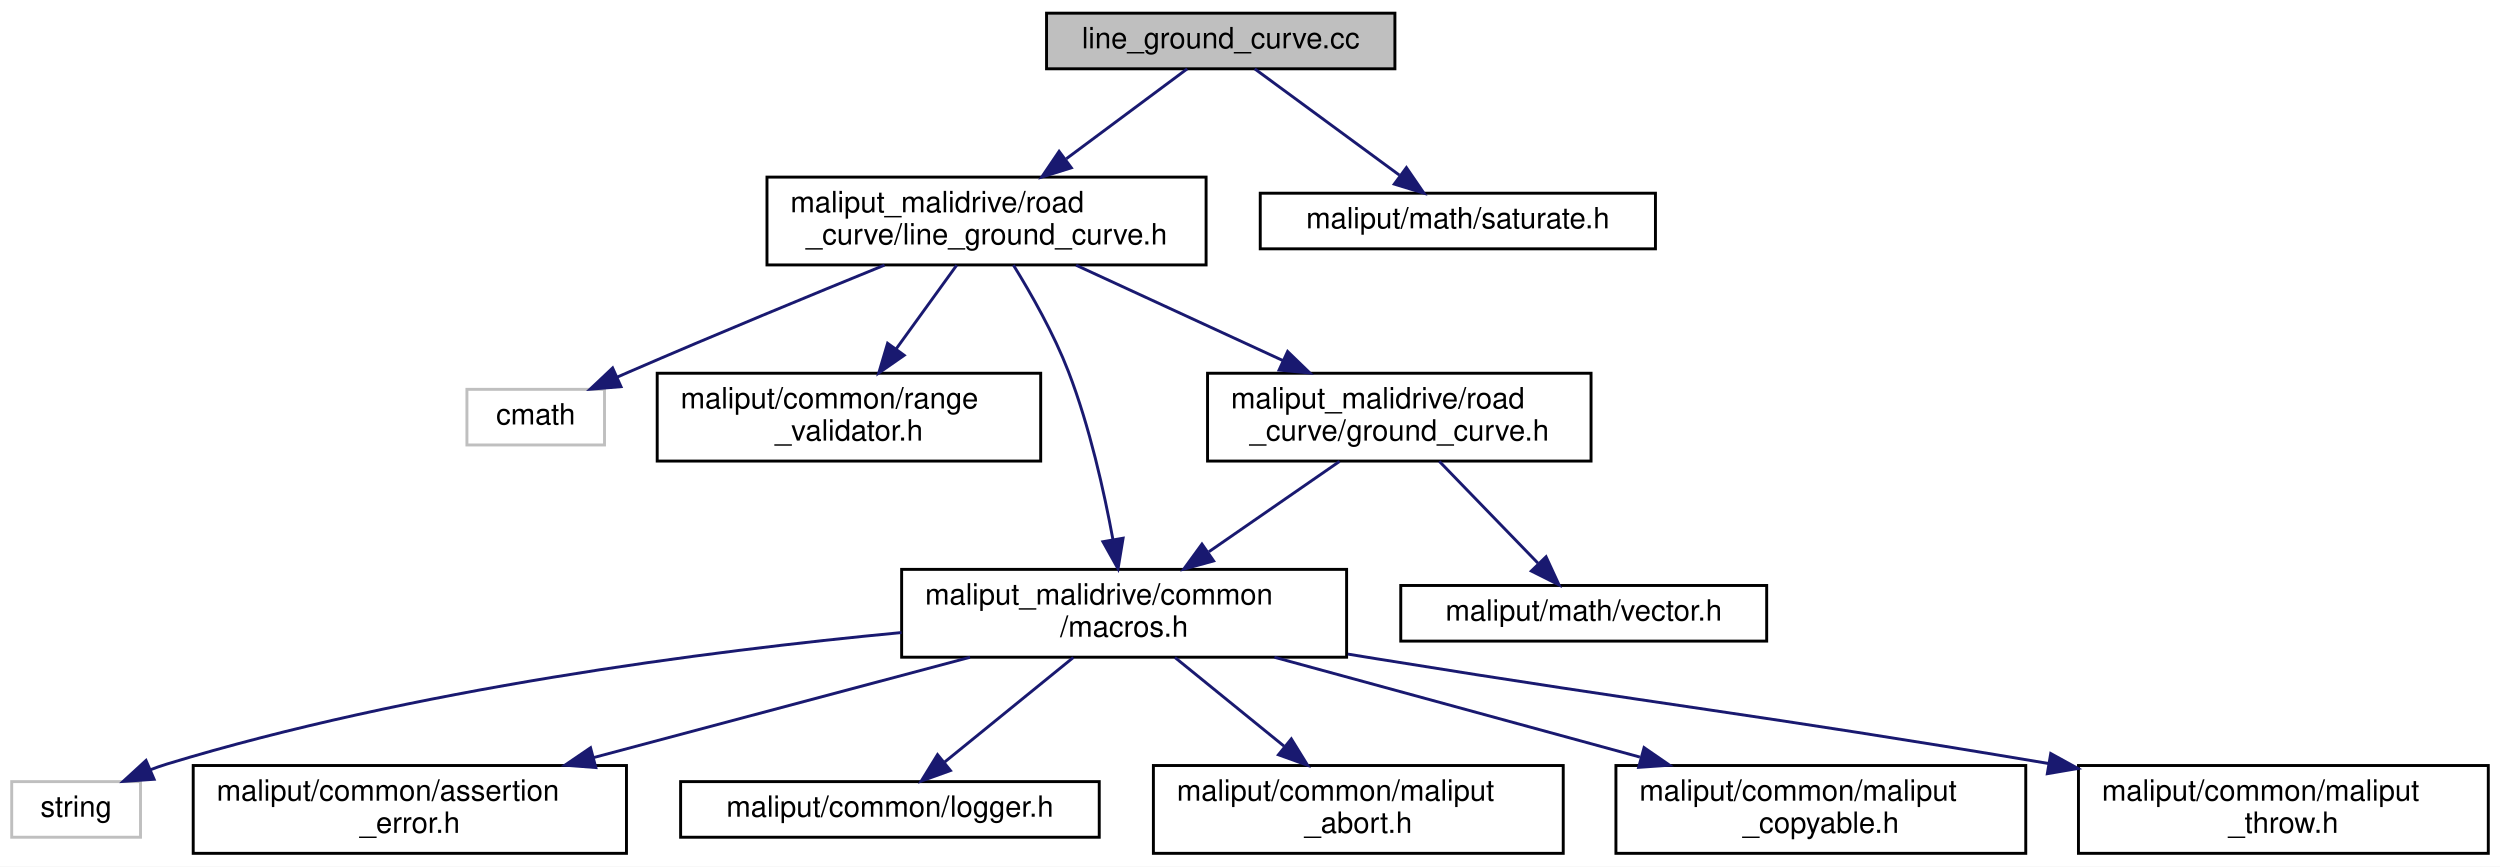
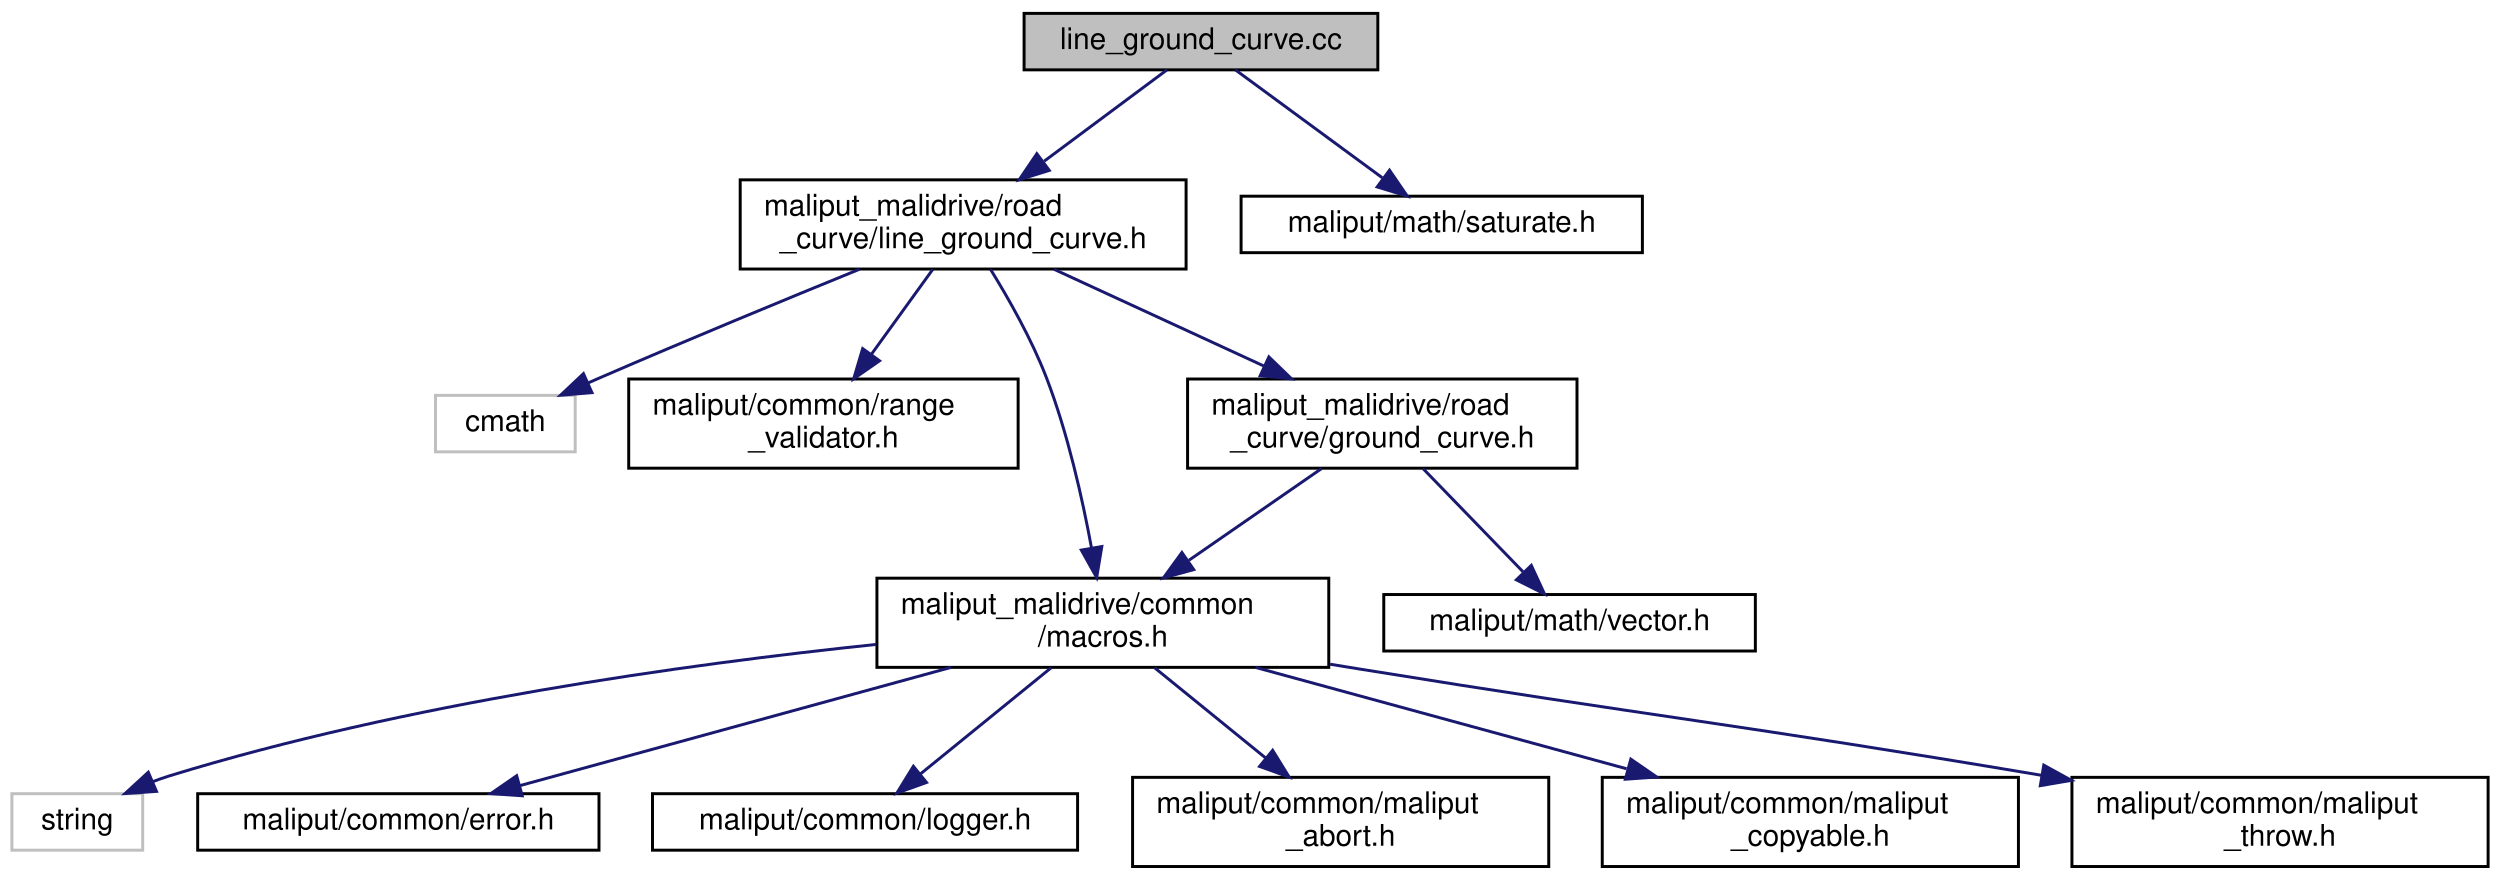
- <svg xmlns="http://www.w3.org/2000/svg" xmlns:xlink="http://www.w3.org/1999/xlink" width="854pt" height="296pt" viewBox="0.00 0.00 854.00 296.00">
+ <svg xmlns="http://www.w3.org/2000/svg" xmlns:xlink="http://www.w3.org/1999/xlink" width="841pt" height="296pt" viewBox="0.00 0.00 841.00 296.00">
  <g id="graph0" class="graph" transform="scale(1 1) rotate(0) translate(4 292)">
-     <polygon fill="white" stroke="transparent" points="-4,4 -4,-292 850,-292 850,4 -4,4" />
+     <polygon fill="white" stroke="transparent" points="-4,4 -4,-292 837,-292 837,4 -4,4" />
    <g id="node1" class="node">
      <g id="a_node1">
        <a xlink:title=" ">
-           <polygon fill="#bfbfbf" stroke="black" points="353.5,-268.5 353.5,-287.5 472.5,-287.5 472.5,-268.5 353.5,-268.5" />
-           <text text-anchor="middle" x="413" y="-275.5" font-family="Helvetica,sans-Serif" font-size="10.00">line_ground_curve.cc</text>
+           <polygon fill="#bfbfbf" stroke="black" points="340.5,-268.5 340.5,-287.5 459.5,-287.5 459.5,-268.5 340.5,-268.5" />
+           <text text-anchor="middle" x="400" y="-275.5" font-family="Helvetica,sans-Serif" font-size="10.00">line_ground_curve.cc</text>
        </a>
      </g>
    </g>
    <g id="node2" class="node">
      <g id="a_node2">
        <a xlink:href="line__ground__curve_8h.html" target="_top" xlink:title=" ">
-           <polygon fill="white" stroke="black" points="258,-201.5 258,-231.5 408,-231.5 408,-201.5 258,-201.5" />
-           <text text-anchor="start" x="266" y="-219.5" font-family="Helvetica,sans-Serif" font-size="10.00">maliput_malidrive/road</text>
-           <text text-anchor="middle" x="333" y="-208.5" font-family="Helvetica,sans-Serif" font-size="10.00">_curve/line_ground_curve.h</text>
+           <polygon fill="white" stroke="black" points="245,-201.5 245,-231.5 395,-231.5 395,-201.5 245,-201.5" />
+           <text text-anchor="start" x="253" y="-219.5" font-family="Helvetica,sans-Serif" font-size="10.00">maliput_malidrive/road</text>
+           <text text-anchor="middle" x="320" y="-208.5" font-family="Helvetica,sans-Serif" font-size="10.00">_curve/line_ground_curve.h</text>
        </a>
      </g>
    </g>
    <g id="edge1" class="edge">
-       <path fill="none" stroke="midnightblue" d="M401.54,-268.48C390.8,-260.49 374.35,-248.25 360.25,-237.77" />
-       <polygon fill="midnightblue" stroke="midnightblue" points="361.97,-234.68 351.85,-231.52 357.79,-240.3 361.97,-234.68" />
+       <path fill="none" stroke="midnightblue" d="M388.54,-268.48C377.8,-260.49 361.35,-248.25 347.25,-237.77" />
+       <polygon fill="midnightblue" stroke="midnightblue" points="348.97,-234.68 338.85,-231.52 344.79,-240.3 348.97,-234.68" />
    </g>
    <g id="node14" class="node">
      <g id="a_node14">
        <a xlink:href="../../maliput/html/saturate_8h.html.html" xlink:title=" ">
-           <polygon fill="white" stroke="black" points="426.5,-207 426.5,-226 561.5,-226 561.5,-207 426.5,-207" />
-           <text text-anchor="middle" x="494" y="-214" font-family="Helvetica,sans-Serif" font-size="10.00">maliput/math/saturate.h</text>
+           <polygon fill="white" stroke="black" points="413.5,-207 413.5,-226 548.5,-226 548.5,-207 413.5,-207" />
+           <text text-anchor="middle" x="481" y="-214" font-family="Helvetica,sans-Serif" font-size="10.00">maliput/math/saturate.h</text>
        </a>
      </g>
    </g>
    <g id="edge14" class="edge">
-       <path fill="none" stroke="midnightblue" d="M424.61,-268.48C437.48,-259.02 458.47,-243.6 474.01,-232.19" />
-       <polygon fill="midnightblue" stroke="midnightblue" points="476.43,-234.75 482.42,-226.01 472.28,-229.11 476.43,-234.75" />
+       <path fill="none" stroke="midnightblue" d="M411.61,-268.48C424.48,-259.02 445.47,-243.6 461.01,-232.19" />
+       <polygon fill="midnightblue" stroke="midnightblue" points="463.43,-234.75 469.42,-226.01 459.28,-229.11 463.43,-234.75" />
    </g>
    <g id="node3" class="node">
      <g id="a_node3">
        <a xlink:title=" ">
-           <polygon fill="white" stroke="#bfbfbf" points="155.5,-140 155.5,-159 202.5,-159 202.5,-140 155.5,-140" />
-           <text text-anchor="middle" x="179" y="-147" font-family="Helvetica,sans-Serif" font-size="10.00">cmath</text>
+           <polygon fill="white" stroke="#bfbfbf" points="142.5,-140 142.5,-159 189.5,-159 189.5,-140 142.5,-140" />
+           <text text-anchor="middle" x="166" y="-147" font-family="Helvetica,sans-Serif" font-size="10.00">cmath</text>
        </a>
      </g>
    </g>
    <g id="edge2" class="edge">
-       <path fill="none" stroke="midnightblue" d="M298.16,-201.44C273.69,-191.47 240.24,-177.67 211,-165 209.64,-164.41 208.24,-163.8 206.83,-163.18" />
-       <polygon fill="midnightblue" stroke="midnightblue" points="208.13,-159.92 197.57,-159.04 205.27,-166.31 208.13,-159.92" />
+       <path fill="none" stroke="midnightblue" d="M285.16,-201.44C260.69,-191.47 227.24,-177.67 198,-165 196.64,-164.41 195.24,-163.8 193.83,-163.18" />
+       <polygon fill="midnightblue" stroke="midnightblue" points="195.13,-159.92 184.57,-159.04 192.27,-166.31 195.13,-159.92" />
    </g>
    <g id="node4" class="node">
      <g id="a_node4">
        <a xlink:href="../../maliput/html/range__validator_8h.html.html" xlink:title=" ">
-           <polygon fill="white" stroke="black" points="220.5,-134.5 220.5,-164.5 351.5,-164.5 351.5,-134.5 220.5,-134.5" />
-           <text text-anchor="start" x="228.5" y="-152.5" font-family="Helvetica,sans-Serif" font-size="10.00">maliput/common/range</text>
-           <text text-anchor="middle" x="286" y="-141.5" font-family="Helvetica,sans-Serif" font-size="10.00">_validator.h</text>
+           <polygon fill="white" stroke="black" points="207.5,-134.5 207.5,-164.5 338.5,-164.5 338.5,-134.5 207.5,-134.5" />
+           <text text-anchor="start" x="215.5" y="-152.5" font-family="Helvetica,sans-Serif" font-size="10.00">maliput/common/range</text>
+           <text text-anchor="middle" x="273" y="-141.5" font-family="Helvetica,sans-Serif" font-size="10.00">_validator.h</text>
        </a>
      </g>
    </g>
    <g id="edge3" class="edge">
-       <path fill="none" stroke="midnightblue" d="M322.8,-201.4C316.77,-193.05 308.98,-182.29 302.13,-172.81" />
-       <polygon fill="midnightblue" stroke="midnightblue" points="304.87,-170.63 296.18,-164.58 299.2,-174.73 304.87,-170.63" />
+       <path fill="none" stroke="midnightblue" d="M309.8,-201.4C303.77,-193.05 295.98,-182.29 289.13,-172.81" />
+       <polygon fill="midnightblue" stroke="midnightblue" points="291.87,-170.63 283.18,-164.58 286.2,-174.73 291.87,-170.63" />
    </g>
    <g id="node5" class="node">
      <g id="a_node5">
        <a xlink:href="macros_8h.html" target="_top" xlink:title=" ">
-           <polygon fill="white" stroke="black" points="304,-67.5 304,-97.5 456,-97.5 456,-67.5 304,-67.5" />
-           <text text-anchor="start" x="312" y="-85.5" font-family="Helvetica,sans-Serif" font-size="10.00">maliput_malidrive/common</text>
-           <text text-anchor="middle" x="380" y="-74.5" font-family="Helvetica,sans-Serif" font-size="10.00">/macros.h</text>
+           <polygon fill="white" stroke="black" points="291,-67.5 291,-97.5 443,-97.5 443,-67.5 291,-67.5" />
+           <text text-anchor="start" x="299" y="-85.5" font-family="Helvetica,sans-Serif" font-size="10.00">maliput_malidrive/common</text>
+           <text text-anchor="middle" x="367" y="-74.5" font-family="Helvetica,sans-Serif" font-size="10.00">/macros.h</text>
        </a>
      </g>
    </g>
    <g id="edge4" class="edge">
-       <path fill="none" stroke="midnightblue" d="M342.19,-201.43C348.28,-191.58 356.03,-177.91 361,-165 368.2,-146.32 373.15,-124.13 376.19,-107.63" />
-       <polygon fill="midnightblue" stroke="midnightblue" points="379.65,-108.15 377.92,-97.7 372.76,-106.95 379.65,-108.15" />
+       <path fill="none" stroke="midnightblue" d="M329.19,-201.43C335.28,-191.58 343.03,-177.91 348,-165 355.2,-146.32 360.15,-124.13 363.19,-107.63" />
+       <polygon fill="midnightblue" stroke="midnightblue" points="366.65,-108.15 364.92,-97.7 359.76,-106.95 366.65,-108.15" />
    </g>
    <g id="node12" class="node">
      <g id="a_node12">
        <a xlink:href="ground__curve_8h.html" target="_top" xlink:title=" ">
-           <polygon fill="white" stroke="black" points="408.5,-134.5 408.5,-164.5 539.5,-164.5 539.5,-134.5 408.5,-134.5" />
-           <text text-anchor="start" x="416.5" y="-152.5" font-family="Helvetica,sans-Serif" font-size="10.00">maliput_malidrive/road</text>
-           <text text-anchor="middle" x="474" y="-141.5" font-family="Helvetica,sans-Serif" font-size="10.00">_curve/ground_curve.h</text>
+           <polygon fill="white" stroke="black" points="395.5,-134.5 395.5,-164.5 526.5,-164.5 526.5,-134.5 395.5,-134.5" />
+           <text text-anchor="start" x="403.5" y="-152.5" font-family="Helvetica,sans-Serif" font-size="10.00">maliput_malidrive/road</text>
+           <text text-anchor="middle" x="461" y="-141.5" font-family="Helvetica,sans-Serif" font-size="10.00">_curve/ground_curve.h</text>
        </a>
      </g>
    </g>
    <g id="edge11" class="edge">
-       <path fill="none" stroke="midnightblue" d="M363.59,-201.4C384.29,-191.86 411.82,-179.16 434.22,-168.84" />
-       <polygon fill="midnightblue" stroke="midnightblue" points="435.85,-171.94 443.46,-164.58 432.92,-165.58 435.85,-171.94" />
+       <path fill="none" stroke="midnightblue" d="M350.59,-201.4C371.29,-191.86 398.82,-179.16 421.22,-168.84" />
+       <polygon fill="midnightblue" stroke="midnightblue" points="422.85,-171.94 430.46,-164.58 419.92,-165.58 422.85,-171.94" />
    </g>
    <g id="node6" class="node">
      <g id="a_node6">
        <a xlink:title=" ">
          <polygon fill="white" stroke="#bfbfbf" points="0,-6 0,-25 44,-25 44,-6 0,-6" />
          <text text-anchor="middle" x="22" y="-13" font-family="Helvetica,sans-Serif" font-size="10.00">string</text>
        </a>
      </g>
    </g>
    <g id="edge5" class="edge">
-       <path fill="none" stroke="midnightblue" d="M303.97,-75.92C236.81,-69.54 136.81,-56.5 53,-31 51.12,-30.43 49.22,-29.76 47.32,-29.04" />
-       <polygon fill="midnightblue" stroke="midnightblue" points="48.64,-25.8 38.07,-25.07 45.88,-32.23 48.64,-25.8" />
+       <path fill="none" stroke="midnightblue" d="M290.79,-75.22C226.36,-68.51 132.16,-55.36 53,-31 51.13,-30.42 49.22,-29.75 47.32,-29.03" />
+       <polygon fill="midnightblue" stroke="midnightblue" points="48.64,-25.78 38.07,-25.05 45.88,-32.22 48.64,-25.78" />
    </g>
    <g id="node7" class="node">
      <g id="a_node7">
-         <a xlink:href="../../maliput/html/assertion__error_8h.html.html" xlink:title=" ">
-           <polygon fill="white" stroke="black" points="62,-0.5 62,-30.5 210,-30.5 210,-0.5 62,-0.5" />
-           <text text-anchor="start" x="70" y="-18.5" font-family="Helvetica,sans-Serif" font-size="10.00">maliput/common/assertion</text>
-           <text text-anchor="middle" x="136" y="-7.5" font-family="Helvetica,sans-Serif" font-size="10.00">_error.h</text>
+         <a xlink:href="../../maliput/html/error_8h.html.html" xlink:title=" ">
+           <polygon fill="white" stroke="black" points="62.5,-6 62.5,-25 197.5,-25 197.5,-6 62.5,-6" />
+           <text text-anchor="middle" x="130" y="-13" font-family="Helvetica,sans-Serif" font-size="10.00">maliput/common/error.h</text>
        </a>
      </g>
    </g>
    <g id="edge6" class="edge">
-       <path fill="none" stroke="midnightblue" d="M327.36,-67.48C289.64,-57.43 238.69,-43.86 198.85,-33.24" />
-       <polygon fill="midnightblue" stroke="midnightblue" points="199.53,-29.8 188.97,-30.61 197.73,-36.57 199.53,-29.8" />
+       <path fill="none" stroke="midnightblue" d="M315.87,-67.48C272.46,-55.57 211,-38.72 170.83,-27.7" />
+       <polygon fill="midnightblue" stroke="midnightblue" points="171.67,-24.3 161.1,-25.03 169.81,-31.05 171.67,-24.3" />
    </g>
    <g id="node8" class="node">
      <g id="a_node8">
        <a xlink:href="../../maliput/html/logger_8h.html.html" xlink:title=" ">
-           <polygon fill="white" stroke="black" points="228.5,-6 228.5,-25 371.5,-25 371.5,-6 228.5,-6" />
-           <text text-anchor="middle" x="300" y="-13" font-family="Helvetica,sans-Serif" font-size="10.00">maliput/common/logger.h</text>
+           <polygon fill="white" stroke="black" points="215.5,-6 215.5,-25 358.5,-25 358.5,-6 215.5,-6" />
+           <text text-anchor="middle" x="287" y="-13" font-family="Helvetica,sans-Serif" font-size="10.00">maliput/common/logger.h</text>
        </a>
      </g>
    </g>
    <g id="edge7" class="edge">
-       <path fill="none" stroke="midnightblue" d="M362.64,-67.4C349.67,-56.86 331.97,-42.48 318.69,-31.69" />
-       <polygon fill="midnightblue" stroke="midnightblue" points="320.67,-28.78 310.7,-25.19 316.26,-34.22 320.67,-28.78" />
+       <path fill="none" stroke="midnightblue" d="M349.64,-67.4C336.67,-56.86 318.97,-42.48 305.69,-31.69" />
+       <polygon fill="midnightblue" stroke="midnightblue" points="307.67,-28.78 297.7,-25.19 303.26,-34.22 307.67,-28.78" />
    </g>
    <g id="node9" class="node">
      <g id="a_node9">
        <a xlink:href="../../maliput/html/maliput__abort_8h.html.html" xlink:title=" ">
-           <polygon fill="white" stroke="black" points="390,-0.5 390,-30.5 530,-30.5 530,-0.5 390,-0.5" />
-           <text text-anchor="start" x="398" y="-18.5" font-family="Helvetica,sans-Serif" font-size="10.00">maliput/common/maliput</text>
-           <text text-anchor="middle" x="460" y="-7.5" font-family="Helvetica,sans-Serif" font-size="10.00">_abort.h</text>
+           <polygon fill="white" stroke="black" points="377,-0.5 377,-30.5 517,-30.5 517,-0.5 377,-0.5" />
+           <text text-anchor="start" x="385" y="-18.5" font-family="Helvetica,sans-Serif" font-size="10.00">maliput/common/maliput</text>
+           <text text-anchor="middle" x="447" y="-7.5" font-family="Helvetica,sans-Serif" font-size="10.00">_abort.h</text>
        </a>
      </g>
    </g>
    <g id="edge8" class="edge">
-       <path fill="none" stroke="midnightblue" d="M397.36,-67.4C408.26,-58.54 422.51,-46.96 434.66,-37.09" />
-       <polygon fill="midnightblue" stroke="midnightblue" points="437.12,-39.6 442.68,-30.58 432.71,-34.17 437.12,-39.6" />
+       <path fill="none" stroke="midnightblue" d="M384.36,-67.4C395.26,-58.54 409.51,-46.96 421.66,-37.09" />
+       <polygon fill="midnightblue" stroke="midnightblue" points="424.12,-39.6 429.68,-30.58 419.71,-34.17 424.12,-39.6" />
    </g>
    <g id="node10" class="node">
      <g id="a_node10">
        <a xlink:href="../../maliput/html/maliput__copyable_8h.html.html" xlink:title=" ">
-           <polygon fill="white" stroke="black" points="548,-0.5 548,-30.5 688,-30.5 688,-0.5 548,-0.5" />
-           <text text-anchor="start" x="556" y="-18.5" font-family="Helvetica,sans-Serif" font-size="10.00">maliput/common/maliput</text>
-           <text text-anchor="middle" x="618" y="-7.5" font-family="Helvetica,sans-Serif" font-size="10.00">_copyable.h</text>
+           <polygon fill="white" stroke="black" points="535,-0.5 535,-30.5 675,-30.5 675,-0.5 535,-0.5" />
+           <text text-anchor="start" x="543" y="-18.5" font-family="Helvetica,sans-Serif" font-size="10.00">maliput/common/maliput</text>
+           <text text-anchor="middle" x="605" y="-7.5" font-family="Helvetica,sans-Serif" font-size="10.00">_copyable.h</text>
        </a>
      </g>
    </g>
    <g id="edge9" class="edge">
-       <path fill="none" stroke="midnightblue" d="M431.35,-67.48C467.98,-57.47 517.41,-43.97 556.2,-33.38" />
-       <polygon fill="midnightblue" stroke="midnightblue" points="557.61,-36.62 566.33,-30.61 555.76,-29.87 557.61,-36.62" />
+       <path fill="none" stroke="midnightblue" d="M418.35,-67.48C454.98,-57.47 504.41,-43.97 543.2,-33.38" />
+       <polygon fill="midnightblue" stroke="midnightblue" points="544.61,-36.62 553.33,-30.61 542.76,-29.87 544.61,-36.62" />
    </g>
    <g id="node11" class="node">
      <g id="a_node11">
        <a xlink:href="../../maliput/html/maliput__throw_8h.html.html" xlink:title=" ">
-           <polygon fill="white" stroke="black" points="706,-0.5 706,-30.5 846,-30.5 846,-0.5 706,-0.5" />
-           <text text-anchor="start" x="714" y="-18.5" font-family="Helvetica,sans-Serif" font-size="10.00">maliput/common/maliput</text>
-           <text text-anchor="middle" x="776" y="-7.5" font-family="Helvetica,sans-Serif" font-size="10.00">_throw.h</text>
+           <polygon fill="white" stroke="black" points="693,-0.5 693,-30.5 833,-30.5 833,-0.5 693,-0.5" />
+           <text text-anchor="start" x="701" y="-18.5" font-family="Helvetica,sans-Serif" font-size="10.00">maliput/common/maliput</text>
+           <text text-anchor="middle" x="763" y="-7.5" font-family="Helvetica,sans-Serif" font-size="10.00">_throw.h</text>
        </a>
      </g>
    </g>
    <g id="edge10" class="edge">
-       <path fill="none" stroke="midnightblue" d="M456.42,-68.56C459.66,-68.03 462.86,-67.51 466,-67 565.46,-50.87 592.91,-48.51 695.93,-31.16" />
-       <polygon fill="midnightblue" stroke="midnightblue" points="696.53,-34.6 705.81,-29.49 695.36,-27.7 696.53,-34.6" />
+       <path fill="none" stroke="midnightblue" d="M443.42,-68.56C446.66,-68.03 449.86,-67.51 453,-67 552.46,-50.87 579.91,-48.51 682.93,-31.16" />
+       <polygon fill="midnightblue" stroke="midnightblue" points="683.53,-34.6 692.81,-29.49 682.36,-27.7 683.53,-34.6" />
    </g>
    <g id="edge13" class="edge">
-       <path fill="none" stroke="midnightblue" d="M453.6,-134.4C440.55,-125.37 423.4,-113.51 408.95,-103.52" />
-       <polygon fill="midnightblue" stroke="midnightblue" points="410.57,-100.39 400.36,-97.58 406.59,-106.14 410.57,-100.39" />
+       <path fill="none" stroke="midnightblue" d="M440.6,-134.4C427.55,-125.37 410.4,-113.51 395.95,-103.52" />
+       <polygon fill="midnightblue" stroke="midnightblue" points="397.57,-100.39 387.36,-97.58 393.59,-106.14 397.57,-100.39" />
    </g>
    <g id="node13" class="node">
      <g id="a_node13">
        <a xlink:href="../../maliput/html/vector_8h.html.html" xlink:title=" ">
-           <polygon fill="white" stroke="black" points="474.5,-73 474.5,-92 599.5,-92 599.5,-73 474.5,-73" />
-           <text text-anchor="middle" x="537" y="-80" font-family="Helvetica,sans-Serif" font-size="10.00">maliput/math/vector.h</text>
+           <polygon fill="white" stroke="black" points="461.5,-73 461.5,-92 586.5,-92 586.5,-73 461.5,-73" />
+           <text text-anchor="middle" x="524" y="-80" font-family="Helvetica,sans-Serif" font-size="10.00">maliput/math/vector.h</text>
        </a>
      </g>
    </g>
    <g id="edge12" class="edge">
-       <path fill="none" stroke="midnightblue" d="M487.67,-134.4C497.59,-124.16 511.03,-110.3 521.37,-99.62" />
-       <polygon fill="midnightblue" stroke="midnightblue" points="524.13,-101.81 528.57,-92.19 519.1,-96.94 524.13,-101.81" />
+       <path fill="none" stroke="midnightblue" d="M474.67,-134.4C484.59,-124.16 498.03,-110.3 508.37,-99.62" />
+       <polygon fill="midnightblue" stroke="midnightblue" points="511.13,-101.81 515.57,-92.19 506.1,-96.94 511.13,-101.81" />
    </g>
  </g>
</svg>
